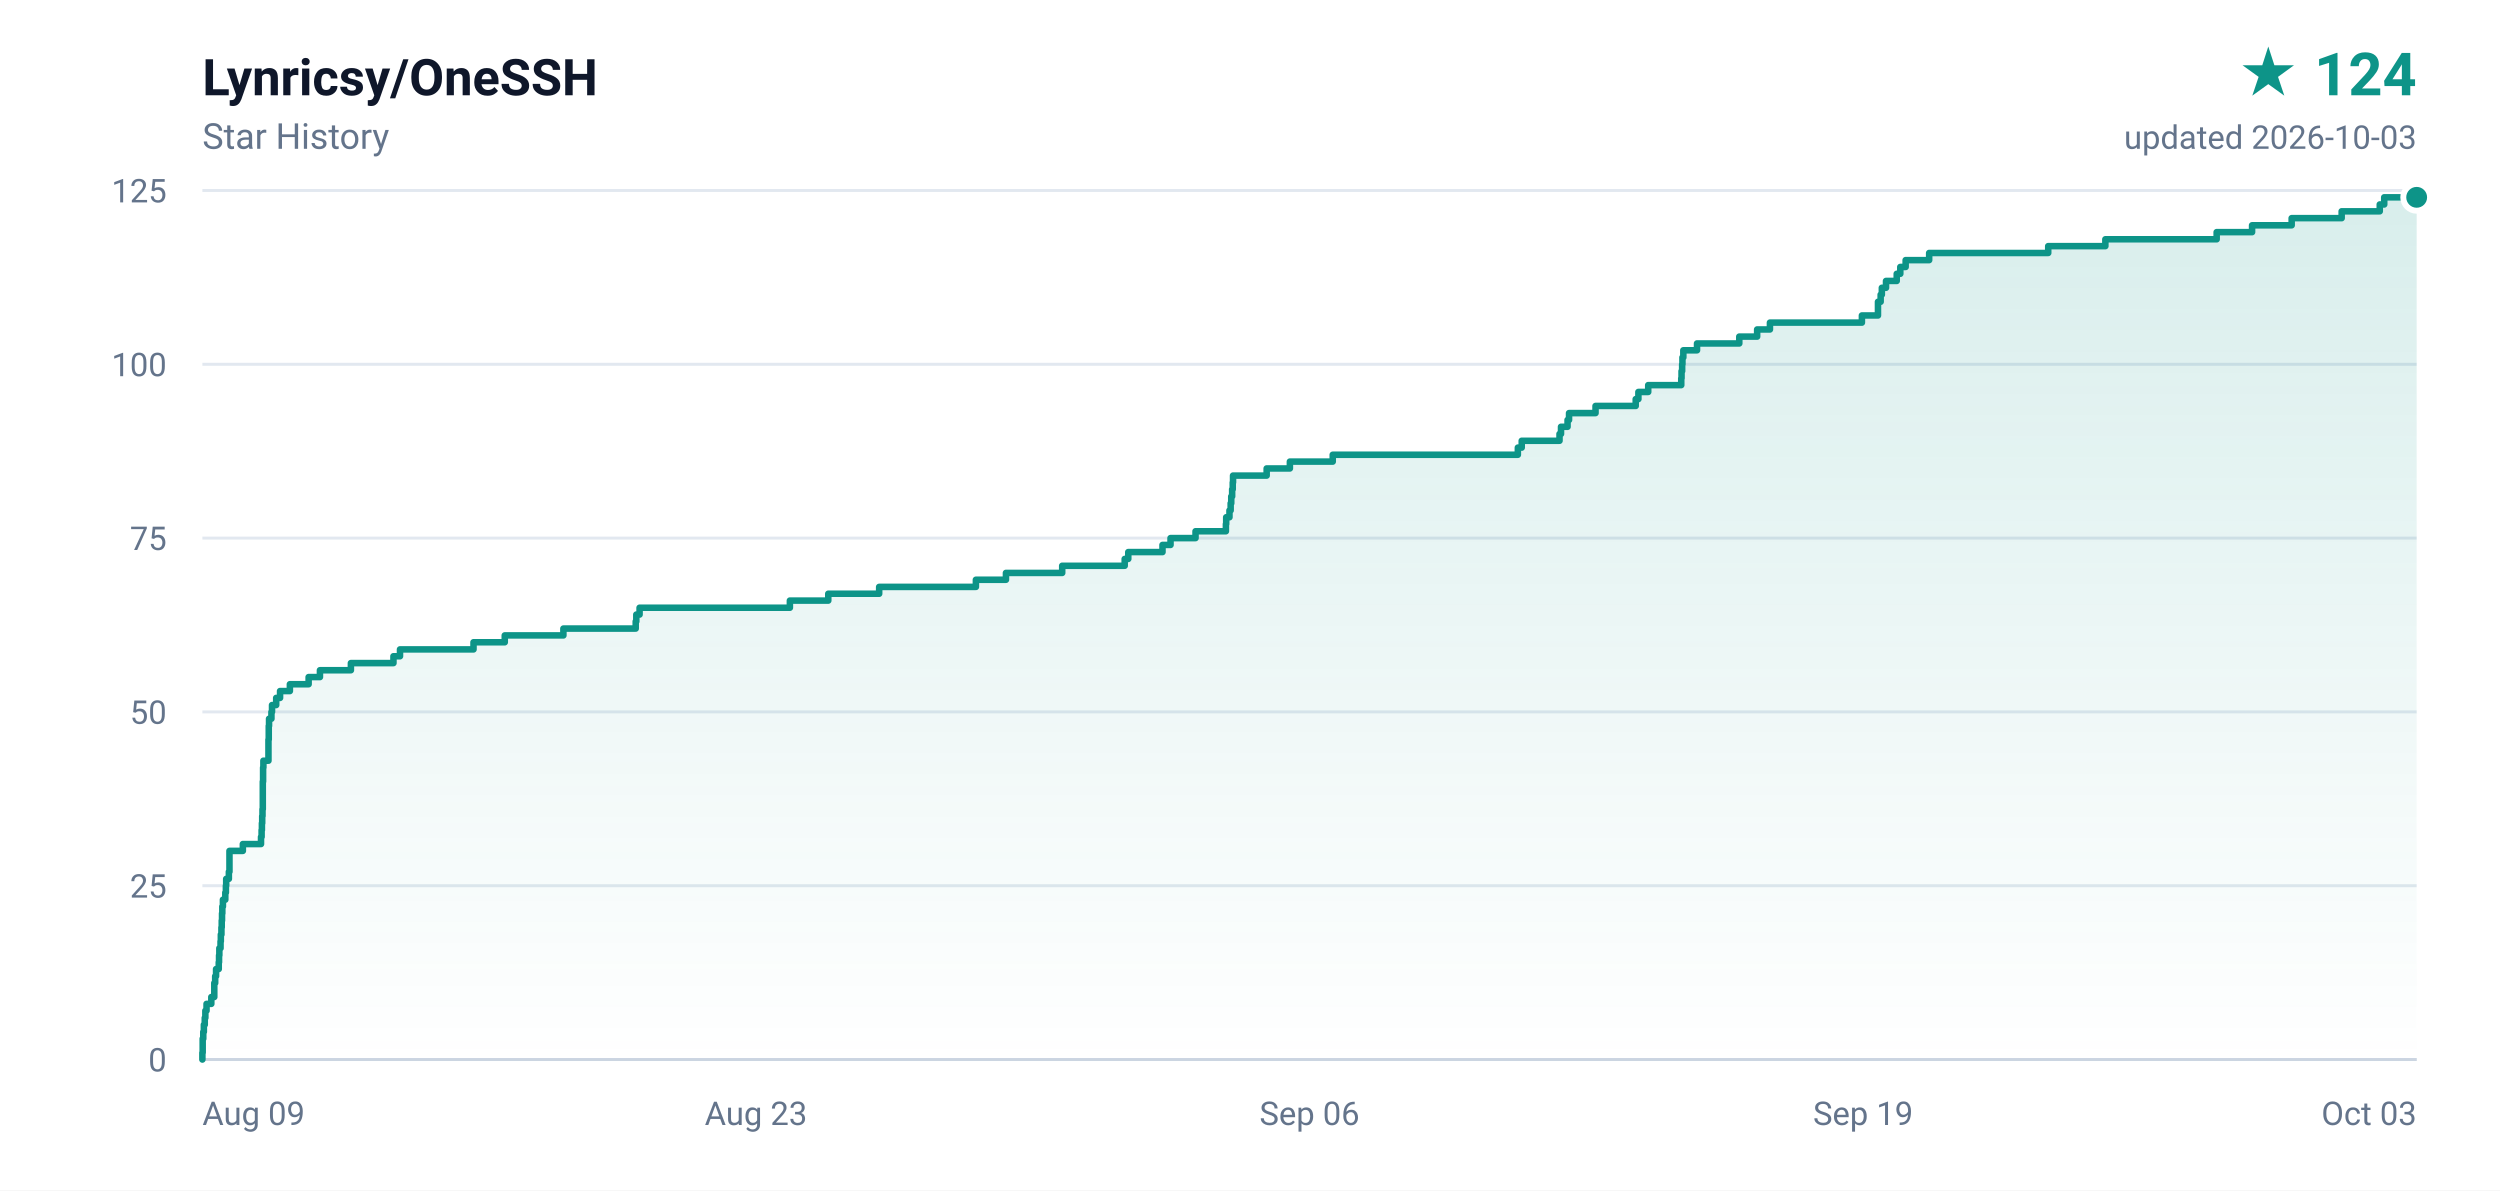
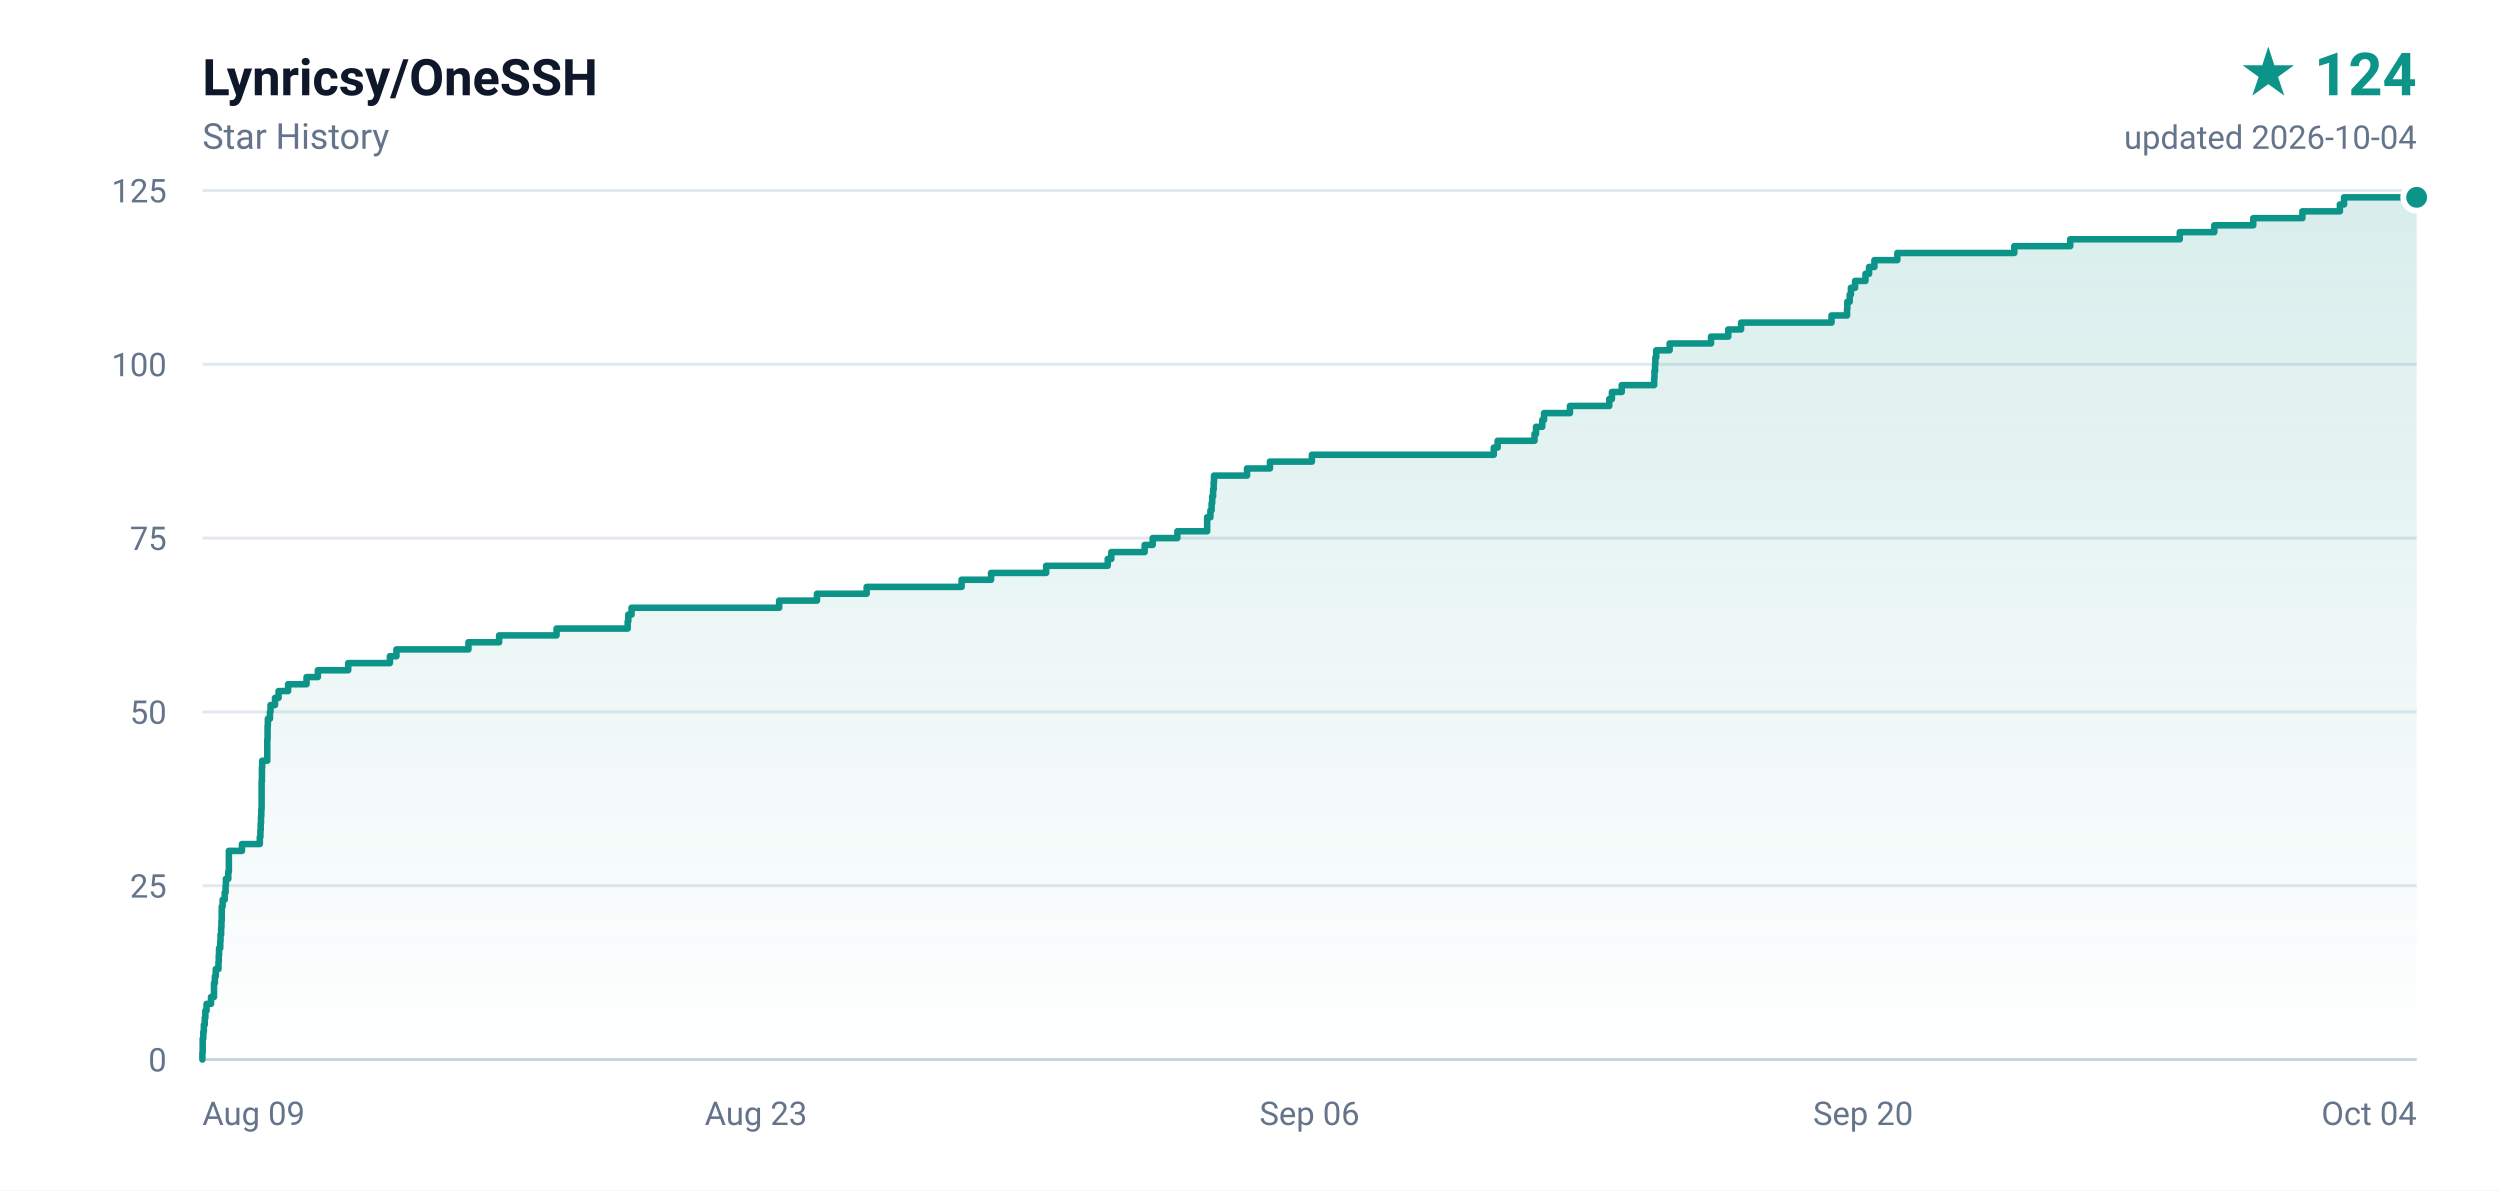
<svg xmlns="http://www.w3.org/2000/svg" width="840" height="400" viewBox="0 0 840 400" role="img" aria-label="Lynricsy/OneSSH star history, 124 stars">
  <defs>
    <linearGradient id="area" x1="0" y1="0" x2="0" y2="1">
      <stop offset="0%" stop-color="#0d9488" stop-opacity="0.16" />
      <stop offset="100%" stop-color="#0d9488" stop-opacity="0" />
    </linearGradient>
  </defs>
  <rect width="840" height="400" fill="#ffffff" />
  <g font-family="ui-sans-serif,-apple-system,BlinkMacSystemFont,'Segoe UI',Roboto,'Helvetica Neue',Arial,sans-serif">
    <text x="68" y="32" fill="#0f172a" font-size="17" font-weight="600">Lynricsy/OneSSH</text>
    <text x="68" y="50" fill="#64748b" font-size="12">Star History</text>
    <text x="812" y="32" fill="#0d9488" font-size="20" font-weight="700" text-anchor="end">★ 124</text>
-     <text x="812" y="50" fill="#64748b" font-size="11" text-anchor="end">updated 2026-10-03</text>
+     <text x="812" y="50" fill="#64748b" font-size="11" text-anchor="end">updated 2026-10-04</text>
    <line x1="68" y1="356.0" x2="812" y2="356.0" stroke="#e2e8f0" stroke-width="1" />
    <text x="56" y="360.0" fill="#64748b" font-size="11" text-anchor="end">0</text>
    <line x1="68" y1="297.6" x2="812" y2="297.6" stroke="#e2e8f0" stroke-width="1" />
    <text x="56" y="301.6" fill="#64748b" font-size="11" text-anchor="end">25</text>
    <line x1="68" y1="239.2" x2="812" y2="239.2" stroke="#e2e8f0" stroke-width="1" />
    <text x="56" y="243.2" fill="#64748b" font-size="11" text-anchor="end">50</text>
    <line x1="68" y1="180.8" x2="812" y2="180.8" stroke="#e2e8f0" stroke-width="1" />
    <text x="56" y="184.8" fill="#64748b" font-size="11" text-anchor="end">75</text>
    <line x1="68" y1="122.4" x2="812" y2="122.4" stroke="#e2e8f0" stroke-width="1" />
    <text x="56" y="126.4" fill="#64748b" font-size="11" text-anchor="end">100</text>
    <line x1="68" y1="64.0" x2="812" y2="64.0" stroke="#e2e8f0" stroke-width="1" />
    <text x="56" y="68.0" fill="#64748b" font-size="11" text-anchor="end">125</text>
    <text x="68.0" y="378.0" fill="#64748b" font-size="11" text-anchor="start">Aug 09</text>
    <text x="254.0" y="378.0" fill="#64748b" font-size="11" text-anchor="middle">Aug 23</text>
    <text x="440.0" y="378.0" fill="#64748b" font-size="11" text-anchor="middle">Sep 06</text>
-     <text x="626.0" y="378.0" fill="#64748b" font-size="11" text-anchor="middle">Sep 19</text>
-     <text x="812.0" y="378.0" fill="#64748b" font-size="11" text-anchor="end">Oct 03</text>
+     <text x="626.0" y="378.0" fill="#64748b" font-size="11" text-anchor="middle">Sep 20</text>
+     <text x="812.0" y="378.0" fill="#64748b" font-size="11" text-anchor="end">Oct 04</text>
    <line x1="68" y1="356" x2="812" y2="356" stroke="#cbd5e1" stroke-width="1" />
-     <path d="M 68.0 356.0 L 68.0 356.0 L 68.0 353.7 L 68.1 353.7 L 68.1 351.3 L 68.1 351.3 L 68.1 349.0 L 68.3 349.0 L 68.3 346.7 L 68.5 346.7 L 68.5 344.3 L 68.8 344.3 L 68.8 342.0 L 69.0 342.0 L 69.0 339.6 L 69.4 339.6 L 69.4 337.3 L 71.0 337.3 L 71.0 335.0 L 72.0 335.0 L 72.0 332.6 L 72.0 332.6 L 72.0 330.3 L 72.3 330.3 L 72.3 328.0 L 72.6 328.0 L 72.6 325.6 L 73.5 325.6 L 73.5 323.3 L 73.6 323.3 L 73.6 321.0 L 73.7 321.0 L 73.7 318.6 L 74.1 318.6 L 74.1 316.3 L 74.2 316.3 L 74.2 314.0 L 74.4 314.0 L 74.4 311.6 L 74.5 311.6 L 74.5 309.3 L 74.6 309.3 L 74.6 306.9 L 74.7 306.9 L 74.7 304.6 L 74.9 304.6 L 74.9 302.3 L 75.7 302.3 L 75.7 299.9 L 75.9 299.9 L 75.9 297.6 L 76.0 297.6 L 76.0 295.3 L 76.9 295.3 L 76.9 292.9 L 77.1 292.9 L 77.1 290.6 L 77.1 290.6 L 77.1 288.3 L 77.1 288.3 L 77.1 285.9 L 81.6 285.9 L 81.6 283.6 L 87.7 283.6 L 87.7 281.2 L 87.9 281.2 L 87.9 278.9 L 88.0 278.9 L 88.0 276.6 L 88.1 276.6 L 88.1 274.2 L 88.2 274.2 L 88.2 271.9 L 88.3 271.9 L 88.3 269.6 L 88.3 269.6 L 88.3 267.2 L 88.3 267.2 L 88.3 264.9 L 88.3 264.9 L 88.3 262.6 L 88.4 262.6 L 88.4 260.2 L 88.4 260.2 L 88.4 257.9 L 88.5 257.9 L 88.5 255.6 L 90.2 255.6 L 90.2 253.2 L 90.2 253.2 L 90.2 250.9 L 90.2 250.9 L 90.2 248.5 L 90.3 248.5 L 90.3 246.2 L 90.3 246.2 L 90.3 243.9 L 90.4 243.9 L 90.4 241.5 L 91.2 241.5 L 91.2 239.2 L 91.4 239.2 L 91.4 236.9 L 92.8 236.9 L 92.8 234.5 L 94.1 234.5 L 94.1 232.2 L 97.4 232.2 L 97.4 229.9 L 103.7 229.9 L 103.7 227.5 L 107.5 227.5 L 107.5 225.2 L 117.9 225.2 L 117.9 222.8 L 132.2 222.8 L 132.2 220.5 L 134.4 220.5 L 134.4 218.2 L 159.1 218.2 L 159.1 215.8 L 169.6 215.8 L 169.6 213.5 L 189.3 213.5 L 189.3 211.2 L 213.6 211.2 L 213.6 208.8 L 213.8 208.8 L 213.8 206.5 L 214.9 206.5 L 214.9 204.2 L 265.4 204.2 L 265.4 201.8 L 278.3 201.8 L 278.3 199.5 L 295.4 199.5 L 295.4 197.2 L 327.9 197.2 L 327.9 194.8 L 338.0 194.8 L 338.0 192.5 L 356.9 192.5 L 356.9 190.1 L 377.9 190.1 L 377.9 187.8 L 379.1 187.8 L 379.1 185.5 L 390.6 185.5 L 390.6 183.1 L 393.3 183.1 L 393.3 180.8 L 401.7 180.8 L 401.7 178.5 L 411.9 178.5 L 411.9 176.1 L 412.0 176.1 L 412.0 173.8 L 413.1 173.8 L 413.1 171.5 L 413.5 171.5 L 413.5 169.1 L 413.7 169.1 L 413.7 166.8 L 414.0 166.8 L 414.0 164.4 L 414.2 164.4 L 414.2 162.1 L 414.3 162.1 L 414.3 159.8 L 425.6 159.8 L 425.6 157.4 L 433.4 157.4 L 433.4 155.1 L 447.8 155.1 L 447.8 152.8 L 510.0 152.8 L 510.0 150.4 L 511.3 150.4 L 511.3 148.1 L 524.0 148.1 L 524.0 145.8 L 524.5 145.8 L 524.5 143.4 L 526.7 143.4 L 526.7 141.1 L 527.2 141.1 L 527.2 138.8 L 536.1 138.8 L 536.1 136.4 L 549.6 136.4 L 549.6 134.1 L 550.5 134.1 L 550.5 131.7 L 553.8 131.7 L 553.8 129.4 L 564.9 129.4 L 564.9 127.1 L 565.0 127.1 L 565.0 124.7 L 565.2 124.7 L 565.2 122.4 L 565.3 122.4 L 565.3 120.1 L 565.6 120.1 L 565.6 117.7 L 570.2 117.7 L 570.2 115.4 L 584.4 115.4 L 584.4 113.1 L 590.4 113.1 L 590.4 110.7 L 594.7 110.7 L 594.7 108.4 L 625.6 108.4 L 625.6 106.0 L 631.0 106.0 L 631.0 103.7 L 631.0 103.7 L 631.0 101.4 L 631.9 101.4 L 631.9 99.0 L 632.3 99.0 L 632.3 96.7 L 633.7 96.7 L 633.7 94.4 L 637.3 94.4 L 637.3 92.0 L 638.5 92.0 L 638.5 89.7 L 640.3 89.7 L 640.3 87.4 L 648.2 87.4 L 648.2 85.0 L 688.2 85.0 L 688.2 82.7 L 707.4 82.7 L 707.4 80.4 L 744.8 80.4 L 744.8 78.0 L 756.7 78.0 L 756.7 75.7 L 770.0 75.7 L 770.0 73.3 L 786.8 73.3 L 786.8 71.0 L 799.6 71.0 L 799.6 68.7 L 801.1 68.7 L 801.1 66.3 L 812.0 66.3 L 812.0 356.0 L 68.0 356.0 Z" fill="url(#area)" />
-     <path d="M 68.0 356.0 L 68.0 356.0 L 68.0 353.7 L 68.1 353.7 L 68.1 351.3 L 68.1 351.3 L 68.1 349.0 L 68.3 349.0 L 68.3 346.7 L 68.5 346.7 L 68.5 344.3 L 68.8 344.3 L 68.8 342.0 L 69.0 342.0 L 69.0 339.6 L 69.4 339.6 L 69.4 337.3 L 71.0 337.3 L 71.0 335.0 L 72.0 335.0 L 72.0 332.6 L 72.0 332.6 L 72.0 330.3 L 72.3 330.3 L 72.3 328.0 L 72.6 328.0 L 72.6 325.6 L 73.5 325.6 L 73.5 323.3 L 73.6 323.3 L 73.6 321.0 L 73.7 321.0 L 73.7 318.6 L 74.1 318.6 L 74.1 316.3 L 74.2 316.3 L 74.2 314.0 L 74.4 314.0 L 74.4 311.6 L 74.5 311.6 L 74.5 309.3 L 74.6 309.3 L 74.6 306.9 L 74.7 306.9 L 74.7 304.6 L 74.9 304.6 L 74.9 302.3 L 75.7 302.3 L 75.7 299.9 L 75.9 299.9 L 75.9 297.6 L 76.0 297.6 L 76.0 295.3 L 76.9 295.3 L 76.9 292.9 L 77.1 292.9 L 77.1 290.6 L 77.1 290.6 L 77.1 288.3 L 77.1 288.3 L 77.1 285.9 L 81.6 285.9 L 81.6 283.6 L 87.7 283.6 L 87.7 281.2 L 87.9 281.2 L 87.9 278.9 L 88.0 278.9 L 88.0 276.6 L 88.1 276.6 L 88.1 274.2 L 88.2 274.2 L 88.2 271.9 L 88.3 271.9 L 88.3 269.6 L 88.3 269.6 L 88.3 267.2 L 88.3 267.2 L 88.3 264.9 L 88.3 264.9 L 88.3 262.6 L 88.4 262.6 L 88.4 260.2 L 88.4 260.2 L 88.4 257.9 L 88.5 257.9 L 88.5 255.6 L 90.2 255.6 L 90.2 253.2 L 90.2 253.2 L 90.2 250.9 L 90.2 250.9 L 90.2 248.5 L 90.3 248.5 L 90.3 246.2 L 90.3 246.2 L 90.3 243.9 L 90.4 243.9 L 90.4 241.5 L 91.2 241.5 L 91.2 239.2 L 91.4 239.2 L 91.4 236.9 L 92.8 236.9 L 92.8 234.5 L 94.1 234.5 L 94.1 232.2 L 97.4 232.2 L 97.4 229.9 L 103.7 229.9 L 103.7 227.5 L 107.5 227.5 L 107.5 225.2 L 117.9 225.2 L 117.9 222.8 L 132.2 222.8 L 132.2 220.5 L 134.4 220.5 L 134.4 218.2 L 159.1 218.2 L 159.1 215.8 L 169.6 215.8 L 169.6 213.5 L 189.3 213.5 L 189.3 211.2 L 213.6 211.2 L 213.6 208.8 L 213.8 208.8 L 213.8 206.5 L 214.9 206.5 L 214.9 204.2 L 265.4 204.2 L 265.4 201.8 L 278.3 201.8 L 278.3 199.5 L 295.4 199.5 L 295.4 197.2 L 327.9 197.2 L 327.9 194.8 L 338.0 194.8 L 338.0 192.5 L 356.9 192.5 L 356.9 190.1 L 377.9 190.1 L 377.9 187.8 L 379.1 187.8 L 379.1 185.5 L 390.6 185.5 L 390.6 183.1 L 393.3 183.1 L 393.3 180.8 L 401.7 180.8 L 401.7 178.5 L 411.9 178.5 L 411.9 176.1 L 412.0 176.1 L 412.0 173.8 L 413.1 173.8 L 413.1 171.5 L 413.5 171.5 L 413.5 169.1 L 413.7 169.1 L 413.7 166.8 L 414.0 166.8 L 414.0 164.4 L 414.2 164.4 L 414.2 162.1 L 414.3 162.1 L 414.3 159.8 L 425.6 159.8 L 425.6 157.4 L 433.4 157.4 L 433.4 155.1 L 447.8 155.1 L 447.8 152.8 L 510.0 152.8 L 510.0 150.4 L 511.3 150.4 L 511.3 148.1 L 524.0 148.1 L 524.0 145.8 L 524.5 145.8 L 524.5 143.4 L 526.7 143.4 L 526.7 141.1 L 527.2 141.1 L 527.2 138.8 L 536.1 138.8 L 536.1 136.4 L 549.6 136.4 L 549.6 134.1 L 550.5 134.1 L 550.5 131.7 L 553.8 131.7 L 553.8 129.4 L 564.9 129.4 L 564.9 127.1 L 565.0 127.1 L 565.0 124.7 L 565.2 124.7 L 565.2 122.4 L 565.3 122.4 L 565.3 120.1 L 565.6 120.1 L 565.6 117.7 L 570.2 117.7 L 570.2 115.4 L 584.4 115.4 L 584.4 113.1 L 590.4 113.1 L 590.4 110.7 L 594.7 110.7 L 594.7 108.4 L 625.6 108.4 L 625.6 106.0 L 631.0 106.0 L 631.0 103.7 L 631.0 103.7 L 631.0 101.4 L 631.9 101.4 L 631.9 99.0 L 632.3 99.0 L 632.3 96.7 L 633.7 96.7 L 633.7 94.4 L 637.3 94.4 L 637.3 92.0 L 638.5 92.0 L 638.5 89.7 L 640.3 89.7 L 640.3 87.4 L 648.2 87.4 L 648.2 85.0 L 688.2 85.0 L 688.2 82.7 L 707.4 82.7 L 707.4 80.4 L 744.8 80.4 L 744.8 78.0 L 756.7 78.0 L 756.7 75.7 L 770.0 75.7 L 770.0 73.3 L 786.8 73.3 L 786.8 71.0 L 799.6 71.0 L 799.6 68.7 L 801.1 68.7 L 801.1 66.3 L 812.0 66.3" fill="none" stroke="#0d9488" stroke-width="2.2" stroke-linejoin="round" stroke-linecap="round" />
+     <path d="M 68.0 356.0 L 68.0 356.0 L 68.0 353.7 L 68.1 353.7 L 68.1 351.3 L 68.1 351.3 L 68.1 349.0 L 68.3 349.0 L 68.3 346.7 L 68.5 346.7 L 68.5 344.3 L 68.8 344.3 L 68.8 342.0 L 69.0 342.0 L 69.0 339.6 L 69.4 339.6 L 69.4 337.3 L 70.9 337.3 L 70.9 335.0 L 71.9 335.0 L 71.9 332.6 L 71.9 332.6 L 71.9 330.3 L 72.2 330.3 L 72.2 328.0 L 72.5 328.0 L 72.5 325.6 L 73.4 325.6 L 73.4 323.3 L 73.5 323.3 L 73.5 321.0 L 73.6 321.0 L 73.6 318.6 L 74.0 318.6 L 74.0 316.3 L 74.1 316.3 L 74.1 314.0 L 74.3 314.0 L 74.3 311.6 L 74.4 311.6 L 74.4 309.3 L 74.5 309.3 L 74.5 306.9 L 74.5 306.9 L 74.5 304.6 L 74.8 304.6 L 74.8 302.3 L 75.5 302.3 L 75.5 299.9 L 75.8 299.9 L 75.8 297.6 L 75.9 297.6 L 75.9 295.3 L 76.7 295.3 L 76.7 292.9 L 76.9 292.9 L 76.9 290.6 L 76.9 290.6 L 76.9 288.3 L 76.9 288.3 L 76.9 285.9 L 81.3 285.9 L 81.3 283.6 L 87.3 283.6 L 87.3 281.2 L 87.5 281.2 L 87.5 278.9 L 87.6 278.9 L 87.6 276.6 L 87.7 276.6 L 87.7 274.2 L 87.8 274.2 L 87.8 271.9 L 87.9 271.9 L 87.9 269.6 L 87.9 269.6 L 87.9 267.2 L 87.9 267.2 L 87.9 264.9 L 87.9 264.9 L 87.9 262.6 L 88.0 262.6 L 88.0 260.2 L 88.0 260.2 L 88.0 257.9 L 88.1 257.9 L 88.1 255.6 L 89.8 255.6 L 89.8 253.2 L 89.8 253.2 L 89.8 250.9 L 89.8 250.9 L 89.8 248.5 L 89.9 248.5 L 89.9 246.2 L 89.9 246.2 L 89.9 243.9 L 90.0 243.9 L 90.0 241.5 L 90.7 241.5 L 90.7 239.2 L 90.9 239.2 L 90.9 236.9 L 92.4 236.9 L 92.4 234.5 L 93.6 234.5 L 93.6 232.2 L 96.8 232.2 L 96.8 229.9 L 103.0 229.9 L 103.0 227.5 L 106.8 227.5 L 106.8 225.2 L 117.0 225.2 L 117.0 222.8 L 131.0 222.8 L 131.0 220.5 L 133.2 220.5 L 133.2 218.2 L 157.4 218.2 L 157.4 215.8 L 167.7 215.8 L 167.7 213.5 L 187.0 213.5 L 187.0 211.2 L 210.9 211.2 L 210.9 208.8 L 211.1 208.8 L 211.1 206.5 L 212.2 206.5 L 212.2 204.2 L 261.8 204.2 L 261.8 201.8 L 274.5 201.8 L 274.5 199.5 L 291.2 199.5 L 291.2 197.2 L 323.1 197.2 L 323.1 194.8 L 333.0 194.8 L 333.0 192.5 L 351.5 192.5 L 351.5 190.1 L 372.2 190.1 L 372.2 187.8 L 373.4 187.8 L 373.4 185.5 L 384.6 185.5 L 384.6 183.1 L 387.3 183.1 L 387.3 180.8 L 395.6 180.8 L 395.6 178.5 L 405.6 178.5 L 405.6 176.1 L 405.6 176.1 L 405.6 173.8 L 406.7 173.8 L 406.7 171.5 L 407.1 171.5 L 407.1 169.1 L 407.3 169.1 L 407.3 166.8 L 407.6 166.8 L 407.6 164.4 L 407.8 164.4 L 407.8 162.1 L 407.9 162.1 L 407.9 159.8 L 419.0 159.8 L 419.0 157.4 L 426.7 157.4 L 426.7 155.1 L 440.8 155.1 L 440.8 152.8 L 501.9 152.8 L 501.9 150.4 L 503.2 150.4 L 503.2 148.1 L 515.6 148.1 L 515.6 145.8 L 516.1 145.8 L 516.1 143.4 L 518.2 143.4 L 518.2 141.1 L 518.8 141.1 L 518.8 138.8 L 527.5 138.8 L 527.5 136.4 L 540.7 136.4 L 540.7 134.1 L 541.6 134.1 L 541.6 131.7 L 544.9 131.7 L 544.9 129.4 L 555.8 129.4 L 555.8 127.1 L 555.9 127.1 L 555.9 124.7 L 556.1 124.7 L 556.1 122.4 L 556.2 122.4 L 556.2 120.1 L 556.5 120.1 L 556.5 117.7 L 561.0 117.7 L 561.0 115.4 L 574.9 115.4 L 574.9 113.1 L 580.7 113.1 L 580.7 110.7 L 585.0 110.7 L 585.0 108.4 L 615.4 108.4 L 615.4 106.0 L 620.6 106.0 L 620.6 103.7 L 620.7 103.7 L 620.7 101.4 L 621.5 101.4 L 621.5 99.0 L 621.9 99.0 L 621.9 96.7 L 623.3 96.7 L 623.3 94.4 L 626.8 94.4 L 626.8 92.0 L 628.0 92.0 L 628.0 89.7 L 629.8 89.7 L 629.8 87.4 L 637.5 87.4 L 637.5 85.0 L 676.8 85.0 L 676.8 82.7 L 695.6 82.7 L 695.6 80.4 L 732.4 80.4 L 732.4 78.0 L 744.0 78.0 L 744.0 75.7 L 757.1 75.7 L 757.1 73.3 L 773.6 73.3 L 773.6 71.0 L 786.2 71.0 L 786.2 68.7 L 787.6 68.7 L 787.6 66.3 L 812.0 66.3 L 812.0 356.0 L 68.0 356.0 Z" fill="url(#area)" />
+     <path d="M 68.0 356.0 L 68.0 356.0 L 68.0 353.7 L 68.1 353.7 L 68.1 351.3 L 68.1 351.3 L 68.1 349.0 L 68.3 349.0 L 68.3 346.7 L 68.5 346.7 L 68.5 344.3 L 68.8 344.3 L 68.8 342.0 L 69.0 342.0 L 69.0 339.6 L 69.4 339.6 L 69.4 337.3 L 70.9 337.3 L 70.9 335.0 L 71.9 335.0 L 71.9 332.6 L 71.9 332.6 L 71.9 330.3 L 72.2 330.3 L 72.2 328.0 L 72.5 328.0 L 72.5 325.6 L 73.4 325.6 L 73.4 323.3 L 73.5 323.3 L 73.5 321.0 L 73.6 321.0 L 73.6 318.6 L 74.0 318.6 L 74.0 316.3 L 74.1 316.3 L 74.1 314.0 L 74.3 314.0 L 74.3 311.6 L 74.4 311.6 L 74.4 309.3 L 74.5 309.3 L 74.5 306.9 L 74.5 306.9 L 74.5 304.6 L 74.8 304.6 L 74.8 302.3 L 75.5 302.3 L 75.5 299.9 L 75.8 299.9 L 75.8 297.6 L 75.9 297.6 L 75.9 295.3 L 76.7 295.3 L 76.7 292.9 L 76.9 292.9 L 76.9 290.6 L 76.9 290.6 L 76.9 288.3 L 76.9 288.3 L 76.9 285.9 L 81.3 285.9 L 81.3 283.6 L 87.3 283.6 L 87.3 281.2 L 87.5 281.2 L 87.5 278.9 L 87.6 278.9 L 87.6 276.6 L 87.7 276.6 L 87.7 274.2 L 87.8 274.2 L 87.8 271.9 L 87.9 271.9 L 87.9 269.6 L 87.9 269.6 L 87.9 267.2 L 87.9 267.2 L 87.9 264.9 L 87.9 264.9 L 87.9 262.6 L 88.0 262.6 L 88.0 260.2 L 88.0 260.2 L 88.0 257.9 L 88.1 257.9 L 88.1 255.6 L 89.8 255.6 L 89.8 253.2 L 89.8 253.2 L 89.8 250.9 L 89.8 250.9 L 89.8 248.5 L 89.9 248.5 L 89.9 246.2 L 89.9 246.2 L 89.9 243.9 L 90.0 243.9 L 90.0 241.5 L 90.7 241.5 L 90.7 239.2 L 90.9 239.2 L 90.9 236.9 L 92.4 236.9 L 92.4 234.5 L 93.6 234.5 L 93.6 232.2 L 96.8 232.2 L 96.8 229.9 L 103.0 229.9 L 103.0 227.5 L 106.8 227.5 L 106.8 225.2 L 117.0 225.2 L 117.0 222.8 L 131.0 222.8 L 131.0 220.5 L 133.2 220.5 L 133.2 218.2 L 157.4 218.2 L 157.4 215.8 L 167.7 215.8 L 167.7 213.5 L 187.0 213.5 L 187.0 211.2 L 210.9 211.2 L 210.9 208.8 L 211.1 208.8 L 211.1 206.5 L 212.2 206.5 L 212.2 204.2 L 261.8 204.2 L 261.8 201.8 L 274.5 201.8 L 274.5 199.5 L 291.2 199.5 L 291.2 197.2 L 323.1 197.2 L 323.1 194.8 L 333.0 194.8 L 333.0 192.5 L 351.5 192.5 L 351.5 190.1 L 372.2 190.1 L 372.2 187.8 L 373.4 187.8 L 373.4 185.5 L 384.6 185.5 L 384.6 183.1 L 387.3 183.1 L 387.3 180.8 L 395.6 180.8 L 395.6 178.5 L 405.6 178.5 L 405.6 176.1 L 405.6 176.1 L 405.6 173.8 L 406.7 173.8 L 406.7 171.5 L 407.1 171.5 L 407.1 169.1 L 407.3 169.1 L 407.3 166.8 L 407.6 166.8 L 407.6 164.4 L 407.8 164.4 L 407.8 162.1 L 407.9 162.1 L 407.9 159.8 L 419.0 159.8 L 419.0 157.4 L 426.7 157.4 L 426.7 155.1 L 440.8 155.1 L 440.8 152.8 L 501.9 152.8 L 501.9 150.4 L 503.2 150.4 L 503.2 148.1 L 515.6 148.1 L 515.6 145.8 L 516.1 145.8 L 516.1 143.4 L 518.2 143.4 L 518.2 141.1 L 518.8 141.1 L 518.8 138.8 L 527.5 138.8 L 527.5 136.4 L 540.7 136.4 L 540.7 134.1 L 541.6 134.1 L 541.6 131.7 L 544.9 131.7 L 544.9 129.4 L 555.8 129.4 L 555.8 127.1 L 555.9 127.1 L 555.9 124.7 L 556.1 124.7 L 556.1 122.4 L 556.2 122.4 L 556.2 120.1 L 556.5 120.1 L 556.5 117.7 L 561.0 117.7 L 561.0 115.4 L 574.9 115.4 L 574.9 113.1 L 580.7 113.1 L 580.7 110.7 L 585.0 110.7 L 585.0 108.4 L 615.4 108.4 L 615.4 106.0 L 620.6 106.0 L 620.6 103.7 L 620.7 103.7 L 620.7 101.4 L 621.5 101.4 L 621.5 99.0 L 621.9 99.0 L 621.9 96.7 L 623.3 96.7 L 623.3 94.4 L 626.8 94.4 L 626.8 92.0 L 628.0 92.0 L 628.0 89.7 L 629.8 89.7 L 629.8 87.4 L 637.5 87.4 L 637.5 85.0 L 676.8 85.0 L 676.8 82.7 L 695.6 82.7 L 695.6 80.4 L 732.4 80.4 L 732.4 78.0 L 744.0 78.0 L 744.0 75.7 L 757.1 75.7 L 757.1 73.3 L 773.6 73.3 L 773.6 71.0 L 786.2 71.0 L 786.2 68.7 L 787.6 68.7 L 787.6 66.3 L 812.0 66.3" fill="none" stroke="#0d9488" stroke-width="2.2" stroke-linejoin="round" stroke-linecap="round" />
    <circle cx="812.0" cy="66.3" r="4.5" fill="#0d9488" stroke="#ffffff" stroke-width="2" />
  </g>
</svg>
